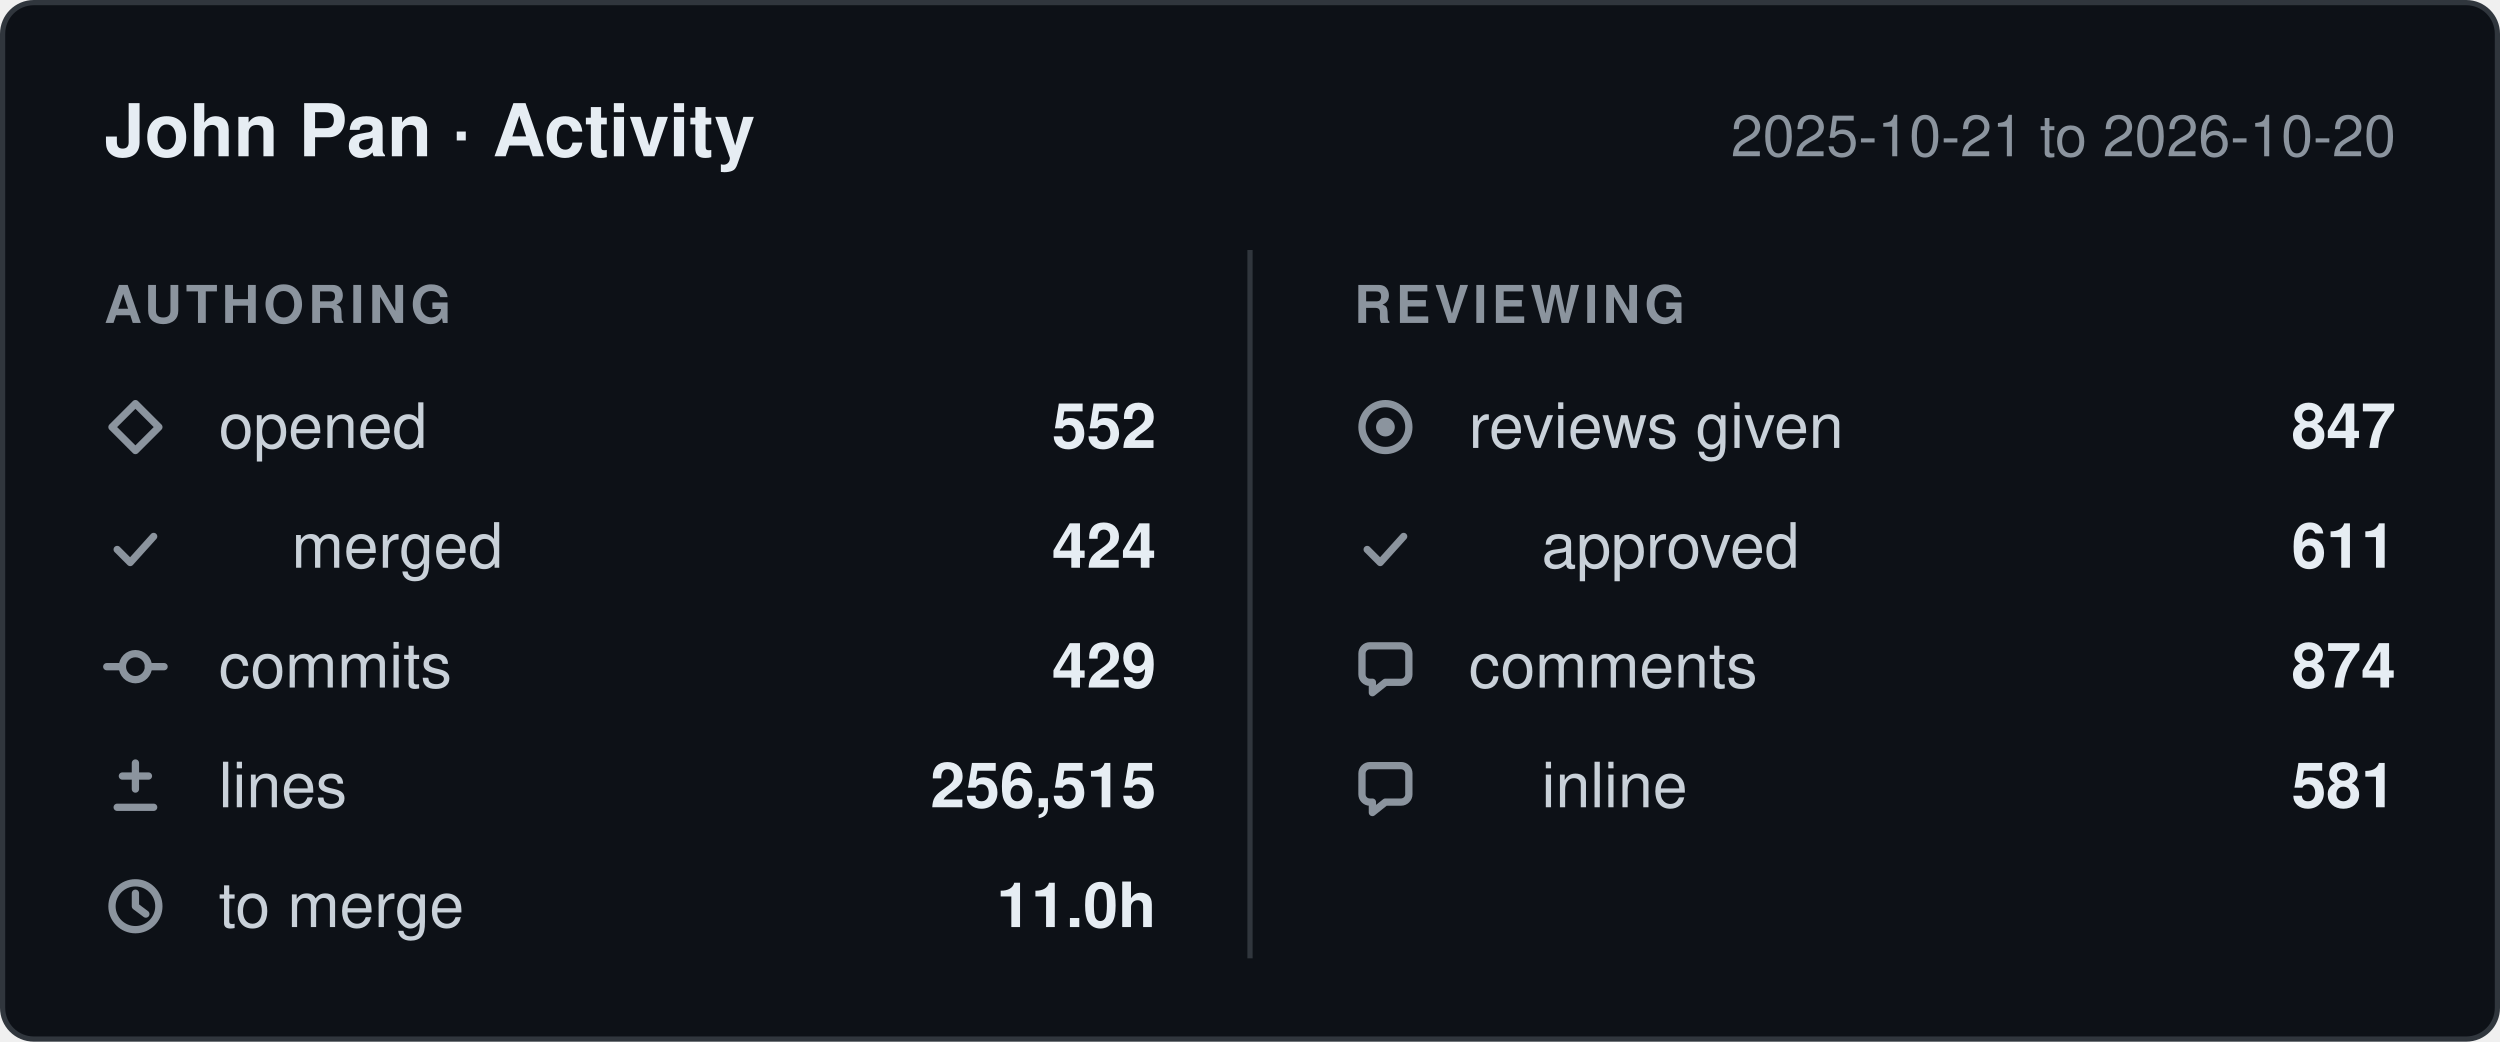
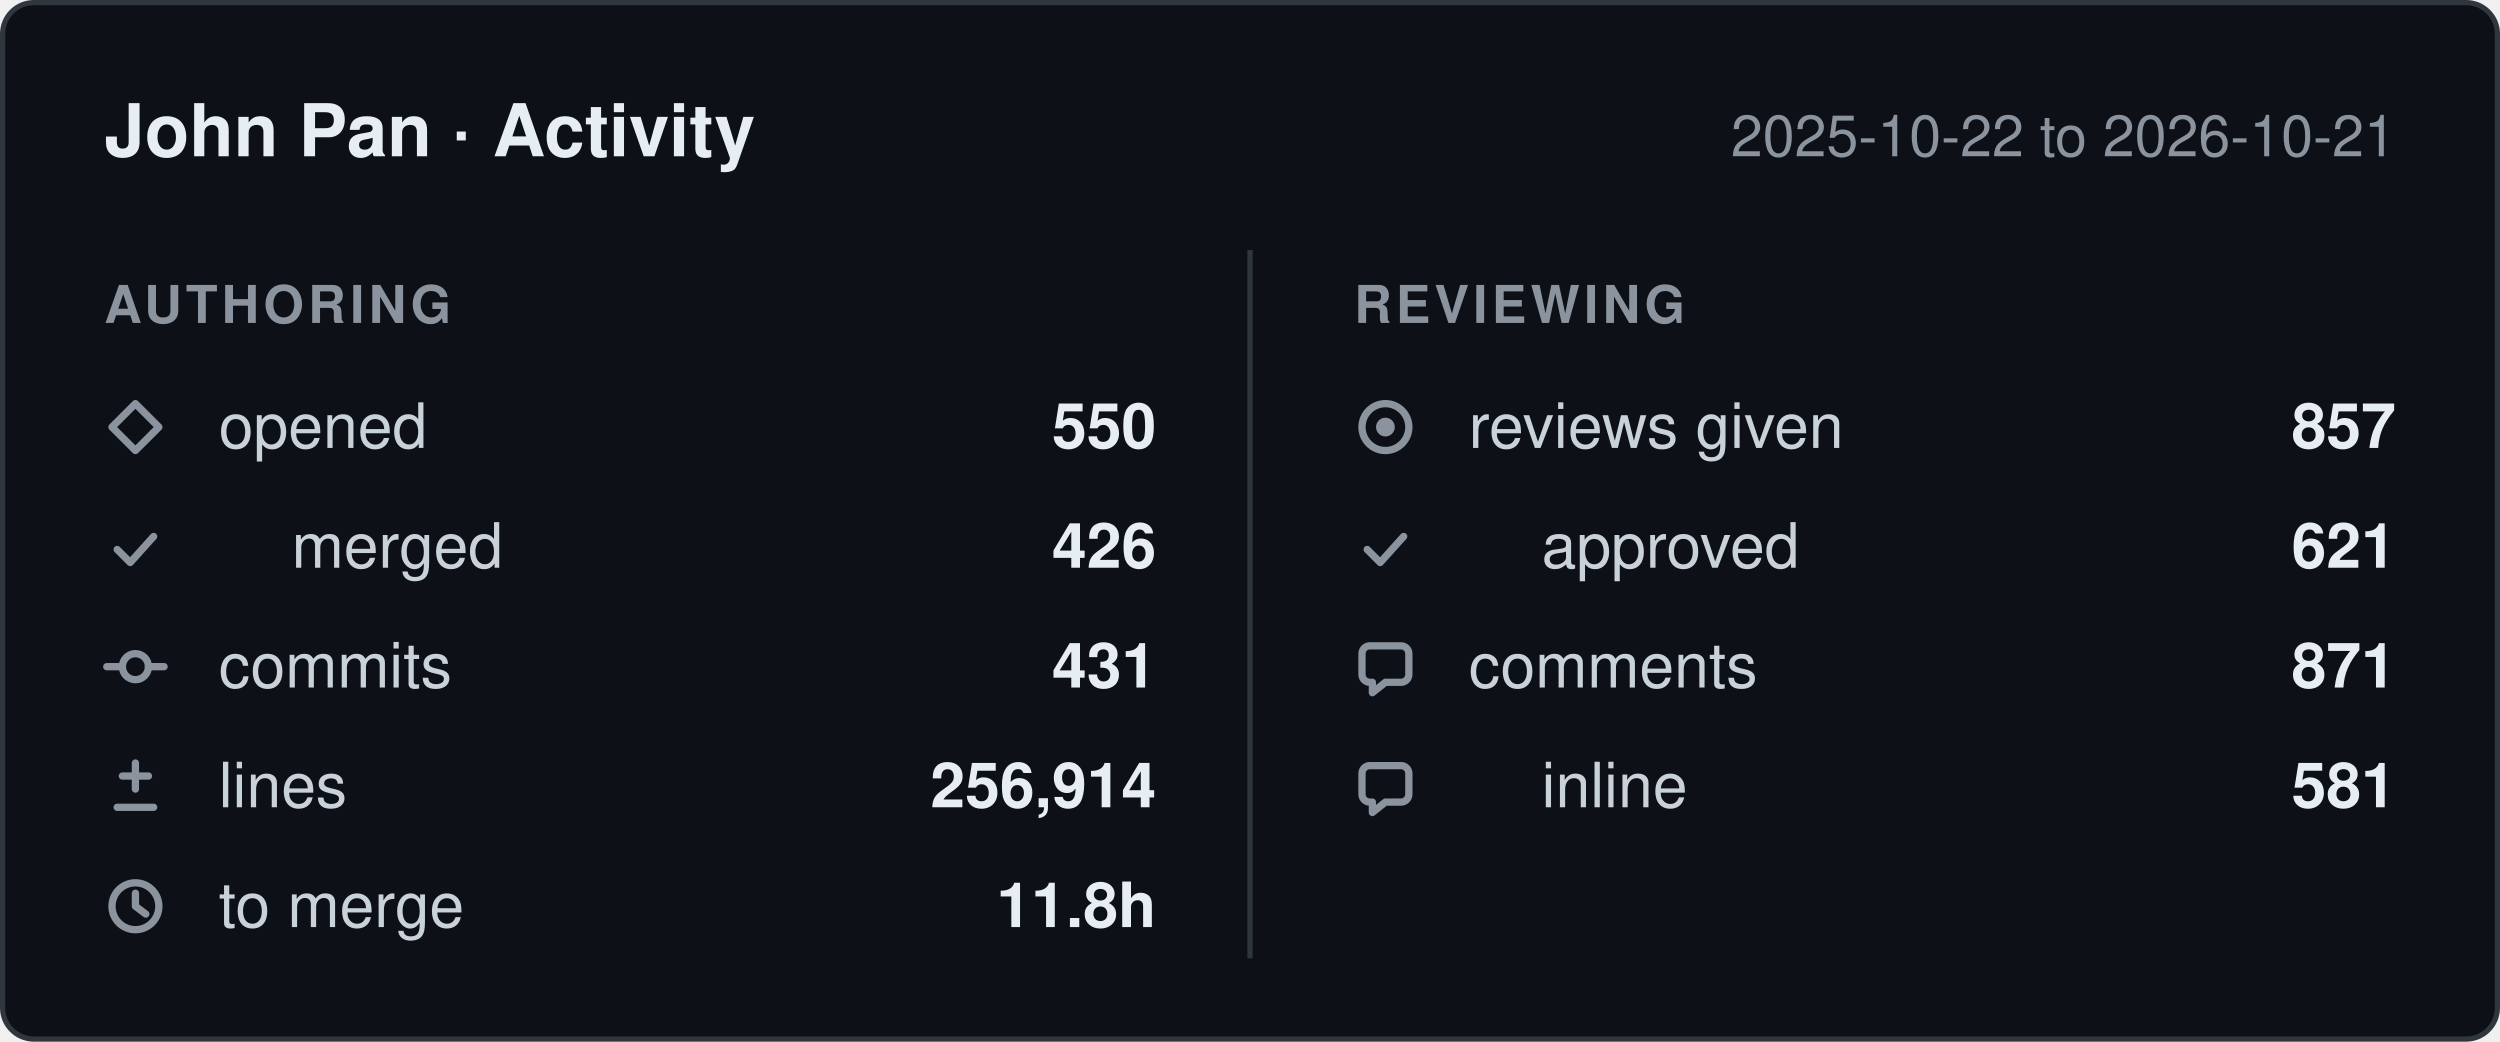
- <svg xmlns="http://www.w3.org/2000/svg" width="480" height="200" viewBox="0 0 480 200" role="img" aria-label="John Pan: 552 pull requests opened, 429 commits, 256,515 lines changed, 847 reviews given, between 2025-10-21 and 2026-10-20.">
+ <svg xmlns="http://www.w3.org/2000/svg" width="480" height="200" viewBox="0 0 480 200" role="img" aria-label="John Pan: 550 pull requests opened, 431 commits, 256,914 lines changed, 857 reviews given, between 2025-10-22 and 2026-10-21.">
  <style>
    .card    { fill: #0d1117; stroke: #30363d; }
    .title   { fill: #e6edf3; font-weight: 600; font-size: 14px; }
    .window  { fill: #8b949e; font-size: 11px; }
    .column  { fill: #8b949e; font-size: 10px; font-weight: 600; letter-spacing: 0.08em; }
    .label   { fill: #c9d1d9; font-size: 12px; }
    .value   { fill: #e6edf3; font-size: 12px; font-weight: 600; }
    .divider { stroke: #30363d; }
    .icon      { fill: none; stroke: #8b949e; stroke-width: 1.4;
                 stroke-linecap: round; stroke-linejoin: round; }
    .icon-fill { fill: #8b949e; stroke: none; }

    @media (prefers-color-scheme: light) {
      .card    { fill: #ffffff; stroke: #d0d7de; }
      .title   { fill: #1f2328; }
      .window  { fill: #656d76; }
      .column  { fill: #656d76; }
      .label   { fill: #424a53; }
      .value   { fill: #1f2328; }
      .divider { stroke: #d0d7de; }
      .icon      { stroke: #656d76; }
      .icon-fill { fill: #656d76; }
    }

    text { font-family: -apple-system, BlinkMacSystemFont, "Segoe UI", Helvetica,
                        Arial, sans-serif; }
  </style>
  <defs>
    <g id="icon-opened" class="icon">
      <path d="M6 1.5 10.5 6 6 10.5 1.5 6Z" />
    </g>
    <g id="icon-merged" class="icon">
      <path d="M2.5 6.5 5 9l4.5-5" />
    </g>
    <g id="icon-commits" class="icon">
      <circle cx="6" cy="6" r="2.5" />
      <path d="M0.5 6h3M8.5 6h3" />
    </g>
    <g id="icon-lines" class="icon">
      <path d="M6 1.5v5M3.5 4h5M2.5 10h7" />
    </g>
    <g id="icon-cycle" class="icon">
      <circle cx="6" cy="6" r="4.5" />
      <path d="M6 3.5V6l2 1.5" />
    </g>
    <g id="icon-reviews" class="icon">
      <circle cx="6" cy="6" r="4.5" />
      <circle cx="6" cy="6" r="1.8" class="icon-fill" />
    </g>
    <g id="icon-comments" class="icon">
      <path d="M10.5 3.5v4A1.5 1.5 0 0 1 9 9H6l-2.5 2V9H3A1.5 1.5 0 0 1 1.5 7.5v-4A1.5 1.5 0 0 1 3 2h6a1.5 1.5 0 0 1 1.5 1.5Z" />
    </g>
  </defs>
  <rect class="card" x="0.5" y="0.5" width="479" height="199" rx="6" />
  <text class="title" x="20" y="30">John Pan · Activity</text>
-   <text class="window" x="460" y="30" text-anchor="end">2025-10-21 to 2026-10-20</text>
+   <text class="window" x="460" y="30" text-anchor="end">2025-10-22 to 2026-10-21</text>
  <line class="divider" x1="240" y1="48" x2="240" y2="184" />
  <text class="column" x="20" y="62">AUTHORING</text>
  <text class="column" x="260" y="62">REVIEWING</text>
  <use href="#icon-opened" x="20" y="76" />
  <text class="label" x="42" y="86">opened</text>
-   <text class="value" x="222" y="86" text-anchor="end">552</text>
+   <text class="value" x="222" y="86" text-anchor="end">550</text>
  <use href="#icon-merged" x="20" y="99" />
  <text class="label" x="56" y="109">merged</text>
-   <text class="value" x="222" y="109" text-anchor="end">424</text>
+   <text class="value" x="222" y="109" text-anchor="end">426</text>
  <use href="#icon-commits" x="20" y="122" />
  <text class="label" x="42" y="132">commits</text>
-   <text class="value" x="222" y="132" text-anchor="end">429</text>
+   <text class="value" x="222" y="132" text-anchor="end">431</text>
  <use href="#icon-lines" x="20" y="145" />
  <text class="label" x="42" y="155">lines</text>
-   <text class="value" x="222" y="155" text-anchor="end">256,515</text>
+   <text class="value" x="222" y="155" text-anchor="end">256,914</text>
  <use href="#icon-cycle" x="20" y="168" />
  <text class="label" x="42" y="178">to merge</text>
-   <text class="value" x="222" y="178" text-anchor="end">11.0h</text>
+   <text class="value" x="222" y="178" text-anchor="end">11.8h</text>
  <use href="#icon-reviews" x="260" y="76" />
  <text class="label" x="282" y="86">reviews given</text>
-   <text class="value" x="460" y="86" text-anchor="end">847</text>
+   <text class="value" x="460" y="86" text-anchor="end">857</text>
  <use href="#icon-merged" x="260" y="99" />
  <text class="label" x="296" y="109">approved</text>
-   <text class="value" x="460" y="109" text-anchor="end">611</text>
+   <text class="value" x="460" y="109" text-anchor="end">621</text>
  <use href="#icon-comments" x="260" y="122" />
  <text class="label" x="282" y="132">comments</text>
-   <text class="value" x="460" y="132" text-anchor="end">874</text>
+   <text class="value" x="460" y="132" text-anchor="end">871</text>
  <use href="#icon-comments" x="260" y="145" />
  <text class="label" x="296" y="155">inline</text>
  <text class="value" x="460" y="155" text-anchor="end">581</text>
</svg>
